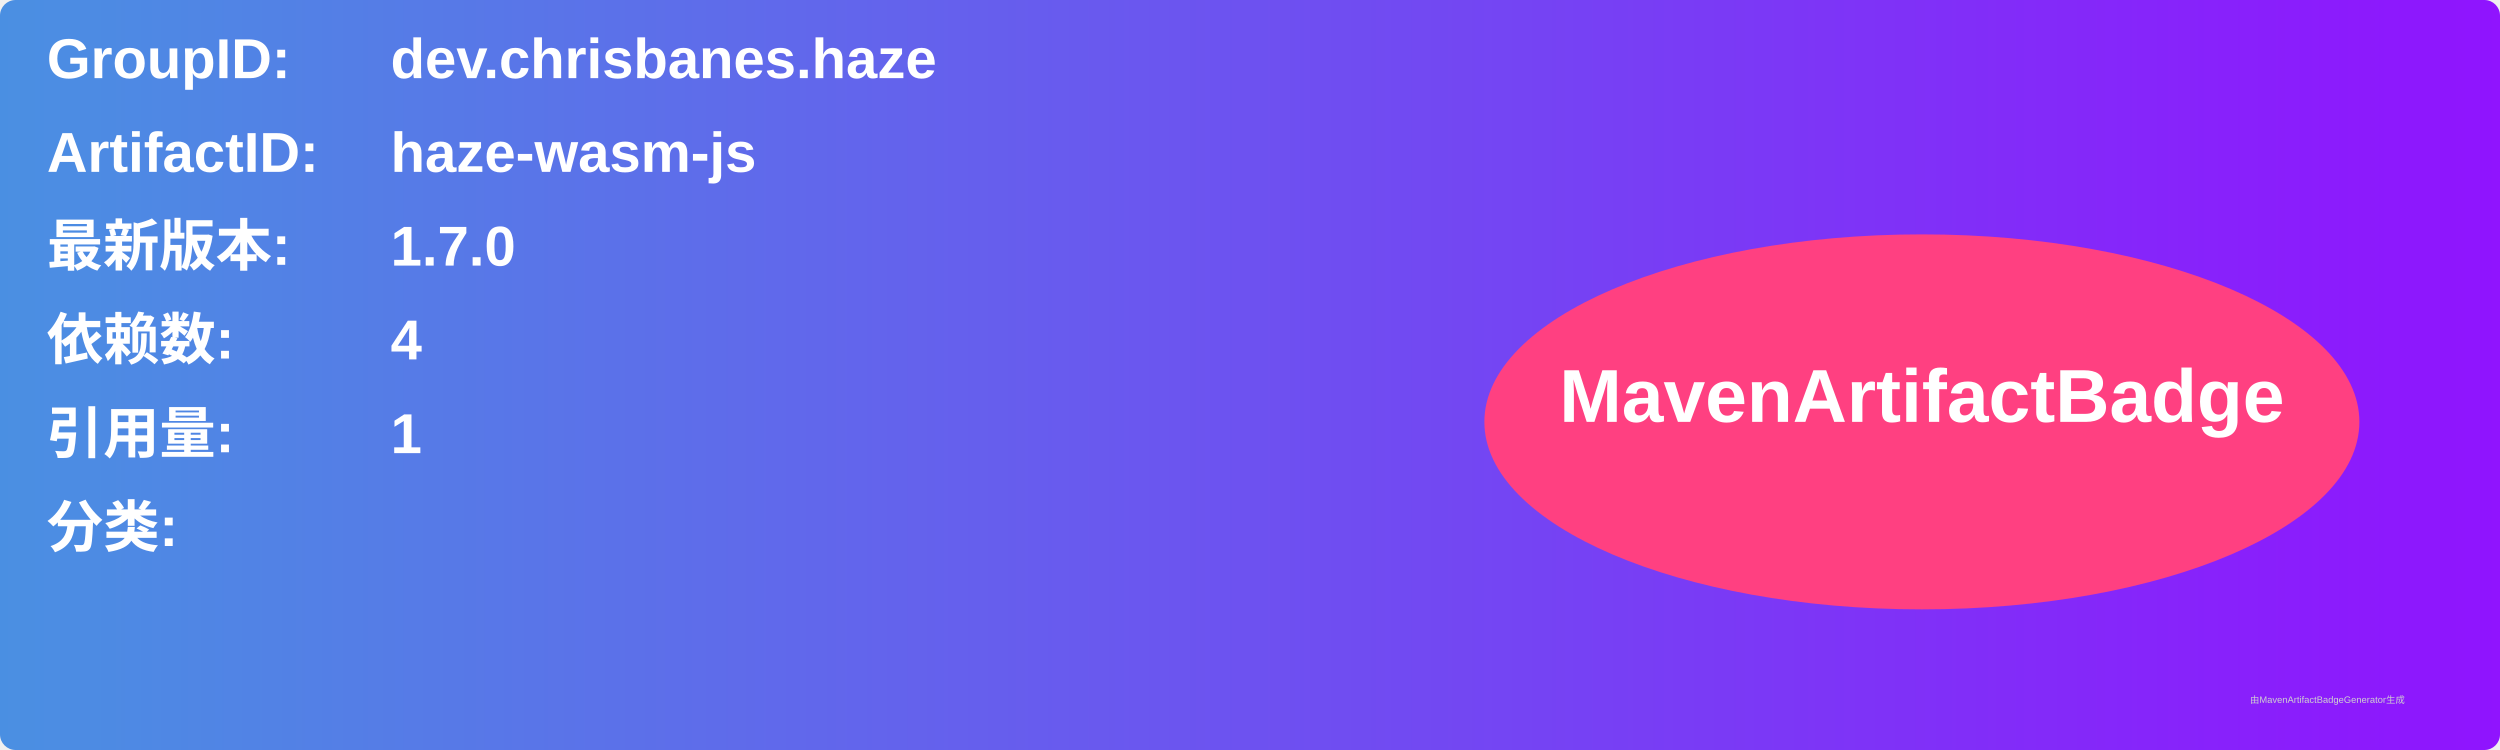
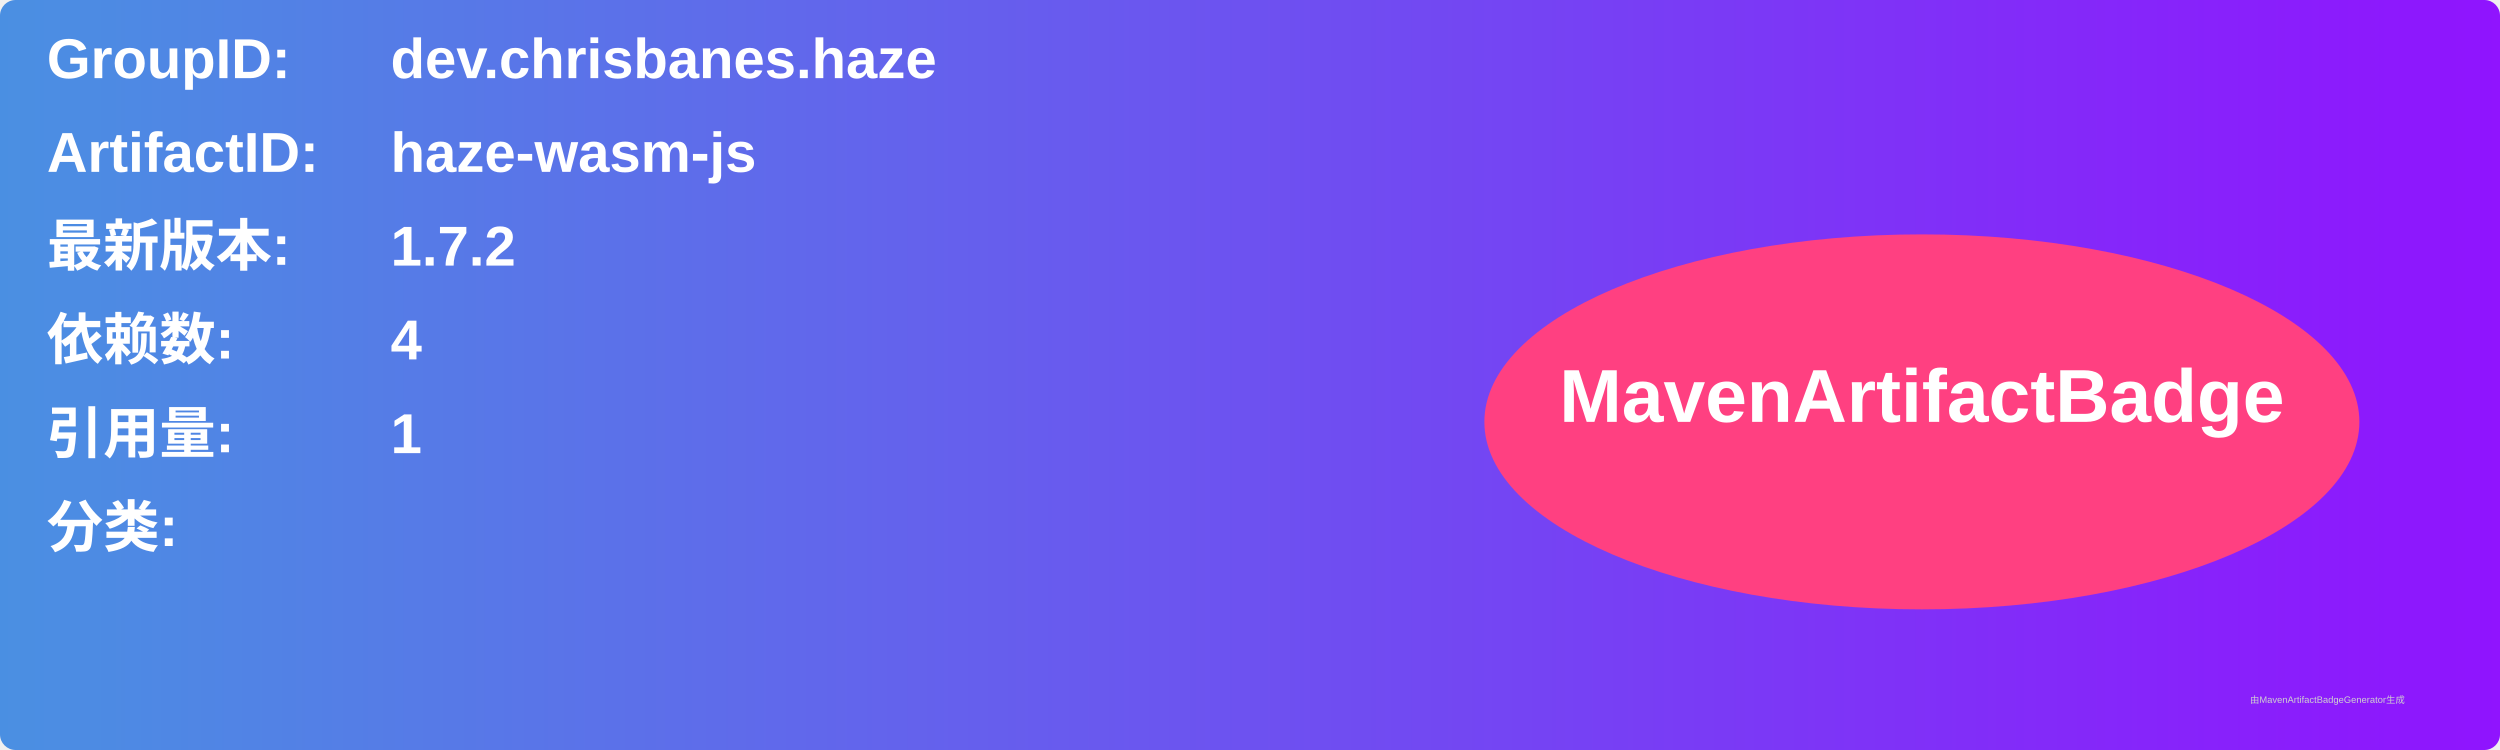
<svg xmlns="http://www.w3.org/2000/svg" width="800" height="240" viewBox="0 0 800 240">
  <linearGradient id="grad" x1="0%" y1="0%" x2="100%" y2="0%">
    <stop offset="0%" stop-color="#4a90e2" />
    <stop offset="100%" stop-color="#9013fe" />
  </linearGradient>
  <rect width="100%" height="100%" rx="5" ry="5" fill="url(#grad)" />
  <g transform="translate(15, 15)">
    <text x="0" y="10" font-family="Arial" font-size="18" fill="white" font-weight="bold" width="260">GroupID:</text>
    <text x="110" y="10" font-family="Arial" font-size="18" fill="white" font-weight="bold" width="460">dev.chrisbanes.haze</text>
    <text x="0" y="40" font-family="Arial" font-size="18" fill="white" font-weight="bold" width="260">ArtifactID:</text>
    <text x="110" y="40" font-family="Arial" font-size="18" fill="white" font-weight="bold" width="460">haze-wasm-js</text>
    <text x="0" y="70" font-family="Arial" font-size="18" fill="white" font-weight="bold">最新版本:</text>
    <text x="110" y="70" font-family="Arial" font-size="18" fill="white" font-weight="bold">
-       <tspan font-weight="bold">1.7.0</tspan>
+       <tspan font-weight="bold">1.7.2</tspan>
    </text>
    <text x="0" y="100" font-family="Arial" font-size="18" fill="white" font-weight="bold">依赖数: </text>
    <text x="110" y="100" font-family="Arial" font-size="18" fill="white">
      <tspan font-weight="bold">4</tspan>
    </text>
    <text x="0" y="130" font-family="Arial" font-size="18" fill="white" font-weight="bold">引用量: </text>
    <text x="110" y="130" font-family="Arial" font-size="18" fill="white">
      <tspan font-weight="bold">1</tspan>
    </text>
    <text x="0" y="160" font-family="Arial" font-size="18" fill="white" font-weight="bold">分类:</text>
    <text x="10" y="190" font-family="Arial" font-size="10" fill="white">
      <tspan font-weight="bold" />
    </text>
    <ellipse cx="600" cy="120" rx="140" ry="60" fill="#ff4081" />
    <text x="600" y="120" text-anchor="middle" font-family="Arial" font-size="24" fill="white" font-weight="bold">MavenArtifactBadge</text>
  </g>
  <text x="720" y="225" font-family="Arial" font-size="3" fill="#d0d0d0">由MavenArtifactBadgeGenerator生成</text>
</svg>
